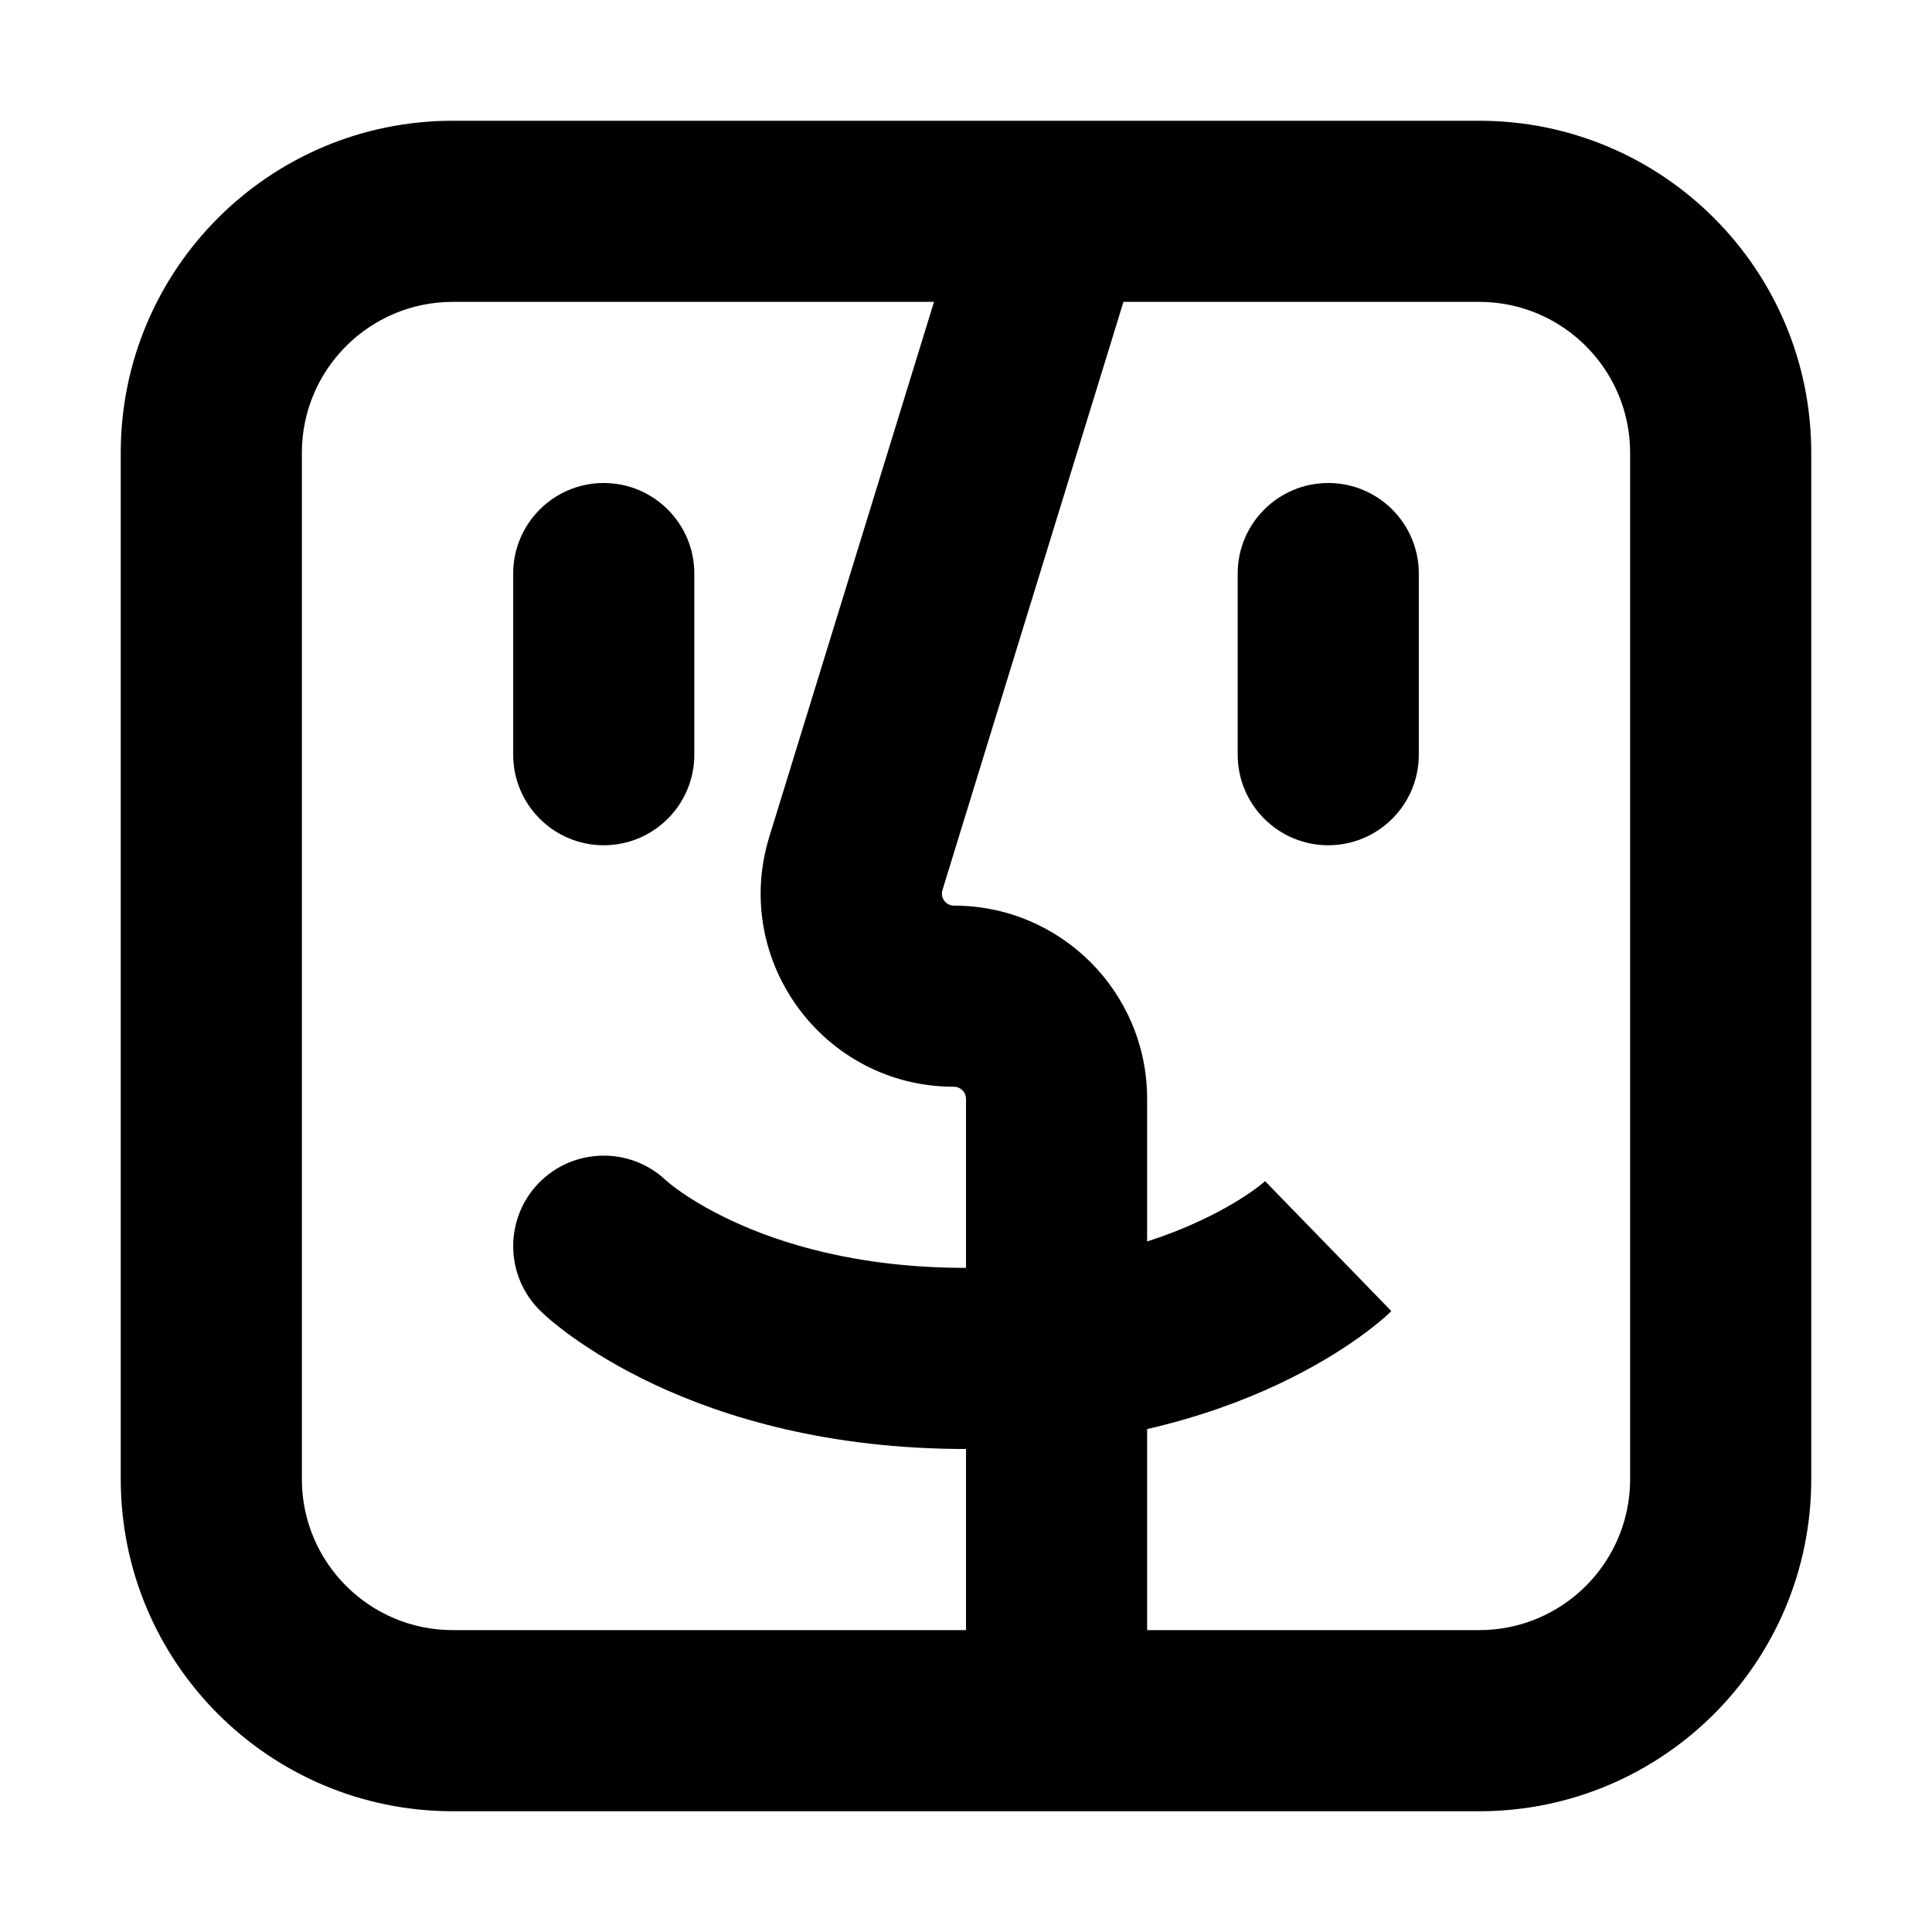
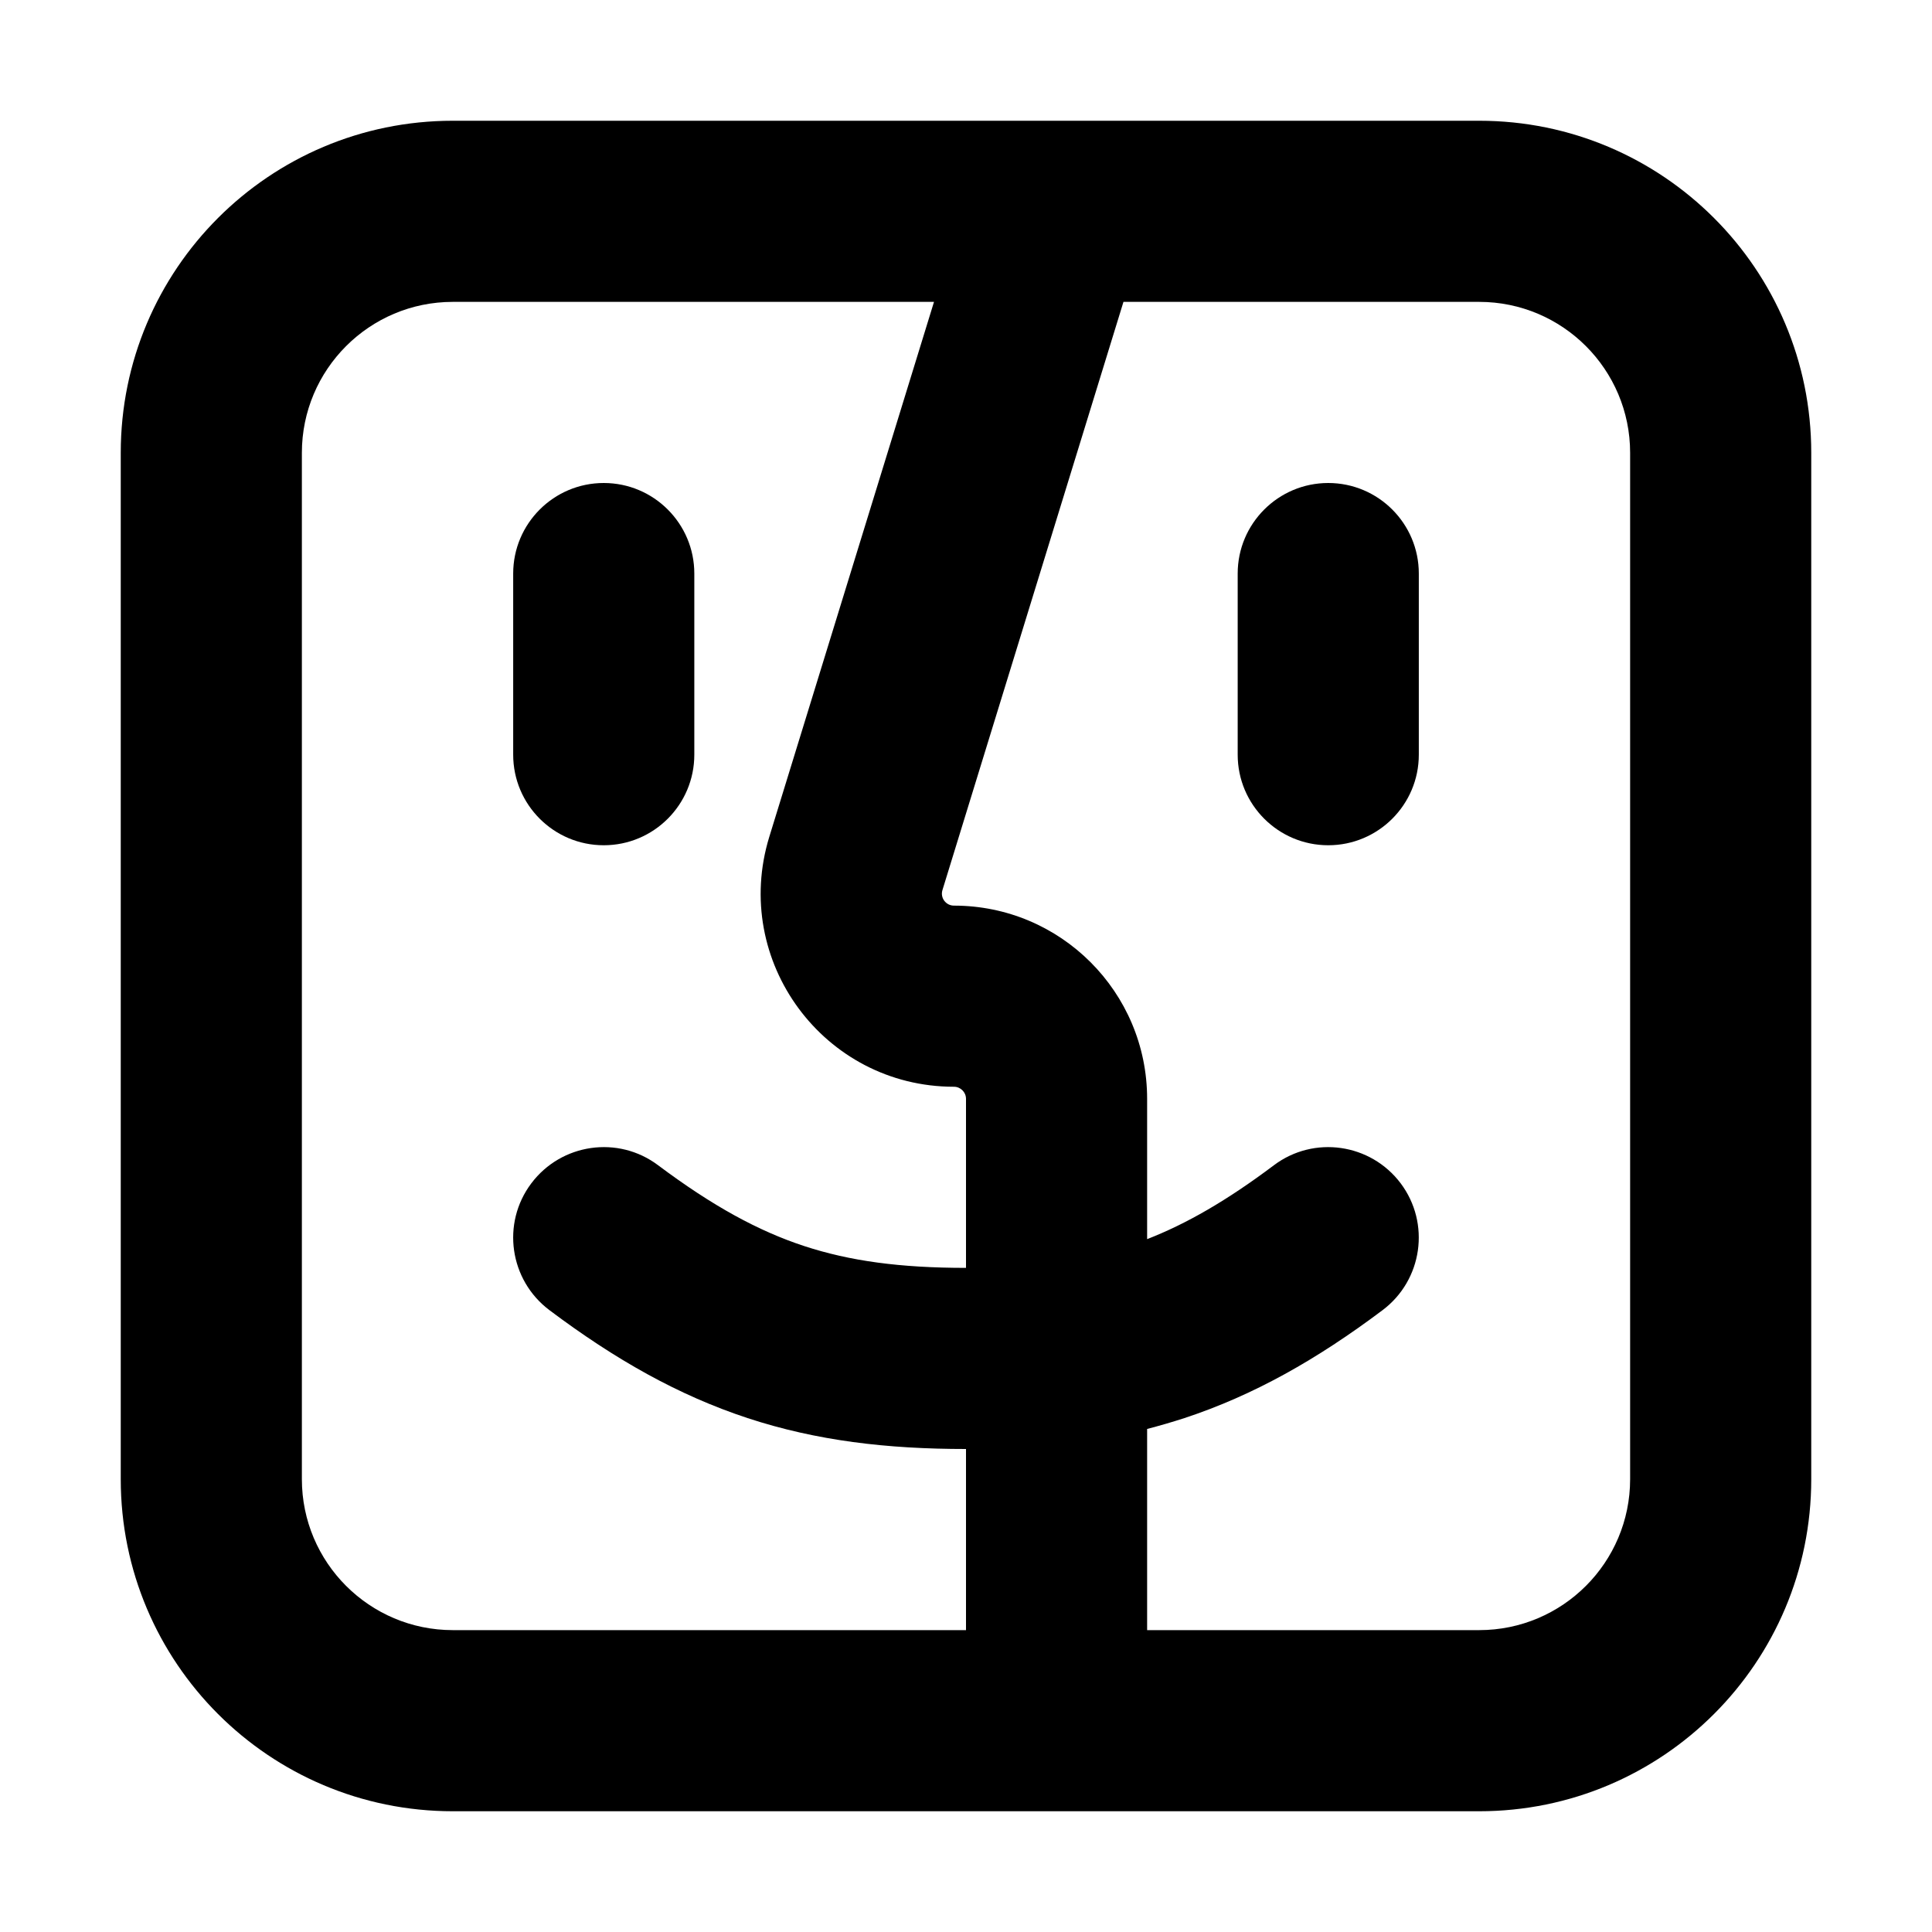
<svg xmlns="http://www.w3.org/2000/svg" width="32" height="32" viewBox="0 0 16 16" fill="none">
  <rect x="0" y="0" width="16" height="16" fill="#fff" />
-   <path fill-rule="evenodd" clip-rule="evenodd" d="M1 3.75C1 2.231 2.231 1 3.75 1H8.75H12.25C13.769 1 15 2.231 15 3.75V12.25C15 13.769 13.769 15 12.25 15H8.75H3.75C2.231 15 1 13.769 1 12.25V3.75ZM3.75 2.5C3.06 2.5 2.5 3.06 2.5 3.75V12.25C2.5 12.94 3.06 13.5 3.75 13.5H8V12C6.86 12 6.002 11.74 5.415 11.464C5.122 11.326 4.9 11.186 4.744 11.075C4.667 11.02 4.606 10.971 4.561 10.934C4.539 10.915 4.521 10.899 4.507 10.886L4.489 10.869L4.482 10.863L4.48 10.86L4.478 10.859L4.478 10.859C4.477 10.858 4.477 10.858 5 10.32L4.477 10.858C4.18 10.569 4.174 10.094 4.462 9.797C4.749 9.503 5.219 9.494 5.516 9.776C5.518 9.778 5.522 9.781 5.529 9.787C5.545 9.8 5.574 9.825 5.618 9.856C5.706 9.919 5.85 10.011 6.053 10.106C6.454 10.295 7.096 10.5 8 10.5V9.1C8 9.045 7.955 9 7.9 9C6.824 9 6.055 7.959 6.371 6.93L7.735 2.5H3.75ZM9.304 2.5L7.805 7.371C7.785 7.435 7.833 7.5 7.9 7.5C8.784 7.5 9.5 8.216 9.5 9.1V10.281C9.673 10.226 9.822 10.165 9.947 10.106C10.15 10.011 10.294 9.919 10.382 9.856C10.426 9.825 10.455 9.8 10.471 9.787C10.478 9.781 10.482 9.778 10.484 9.776C10.484 9.776 10.485 9.776 10.485 9.775C10.485 9.775 10.485 9.775 10.483 9.777L10.481 9.779L10.479 9.781L10.478 9.782L10.478 9.782C10.477 9.782 10.477 9.783 11 10.32C11.523 10.858 11.523 10.858 11.522 10.859L11.522 10.859L11.52 10.86L11.518 10.863L11.511 10.869L11.493 10.886C11.479 10.899 11.461 10.915 11.438 10.934C11.394 10.971 11.333 11.02 11.256 11.075C11.101 11.186 10.878 11.326 10.585 11.464C10.292 11.602 9.93 11.736 9.5 11.835V13.5H12.25C12.94 13.5 13.5 12.94 13.5 12.25V3.75C13.5 3.06 12.94 2.5 12.25 2.5H9.304ZM5 4C5.414 4 5.75 4.336 5.75 4.75V6.25C5.75 6.664 5.414 7 5 7C4.586 7 4.25 6.664 4.25 6.25V4.75C4.25 4.336 4.586 4 5 4ZM11 4C11.414 4 11.75 4.336 11.75 4.75V6.25C11.75 6.664 11.414 7 11 7C10.586 7 10.25 6.664 10.25 6.25V4.75C10.25 4.336 10.586 4 11 4Z" fill="#000" />
+   <path fill-rule="evenodd" clip-rule="evenodd" d="M1 3.75C1 2.231 2.231 1 3.75 1H8.75H12.25C13.769 1 15 2.231 15 3.75V12.25C15 13.769 13.769 15 12.25 15H8.75H3.75C2.231 15 1 13.769 1 12.25V3.75ZM3.75 2.5C3.06 2.5 2.5 3.06 2.5 3.75V12.25C2.5 12.94 3.06 13.5 3.75 13.5H8V12C7.347 12 6.763 11.932 6.191 11.744C5.618 11.555 5.096 11.26 4.55 10.85C4.219 10.601 4.151 10.131 4.4 9.8C4.649 9.469 5.119 9.401 5.45 9.65C5.904 9.99 6.282 10.195 6.659 10.319C7.037 10.443 7.453 10.5 8 10.5V9.1C8 9.045 7.955 9 7.9 9C6.824 9 6.055 7.959 6.371 6.93L7.735 2.5H3.75ZM9.304 2.5L7.805 7.371C7.785 7.435 7.833 7.5 7.9 7.5C8.784 7.5 9.5 8.216 9.5 9.1V10.262C9.826 10.135 10.16 9.943 10.55 9.65C10.881 9.401 11.351 9.469 11.6 9.8C11.848 10.131 11.781 10.601 11.45 10.85C10.904 11.26 10.382 11.555 9.809 11.744C9.707 11.777 9.604 11.807 9.5 11.834V13.5H12.25C12.94 13.5 13.5 12.94 13.5 12.25V3.75C13.5 3.06 12.94 2.5 12.25 2.5H9.304ZM5 4C5.414 4 5.75 4.336 5.75 4.75V6.25C5.75 6.664 5.414 7 5 7C4.586 7 4.25 6.664 4.25 6.25V4.75C4.25 4.336 4.586 4 5 4ZM11 4C11.414 4 11.75 4.336 11.75 4.75V6.25C11.75 6.664 11.414 7 11 7C10.586 7 10.25 6.664 10.25 6.25V4.75C10.25 4.336 10.586 4 11 4Z" fill="#000" />
</svg>
